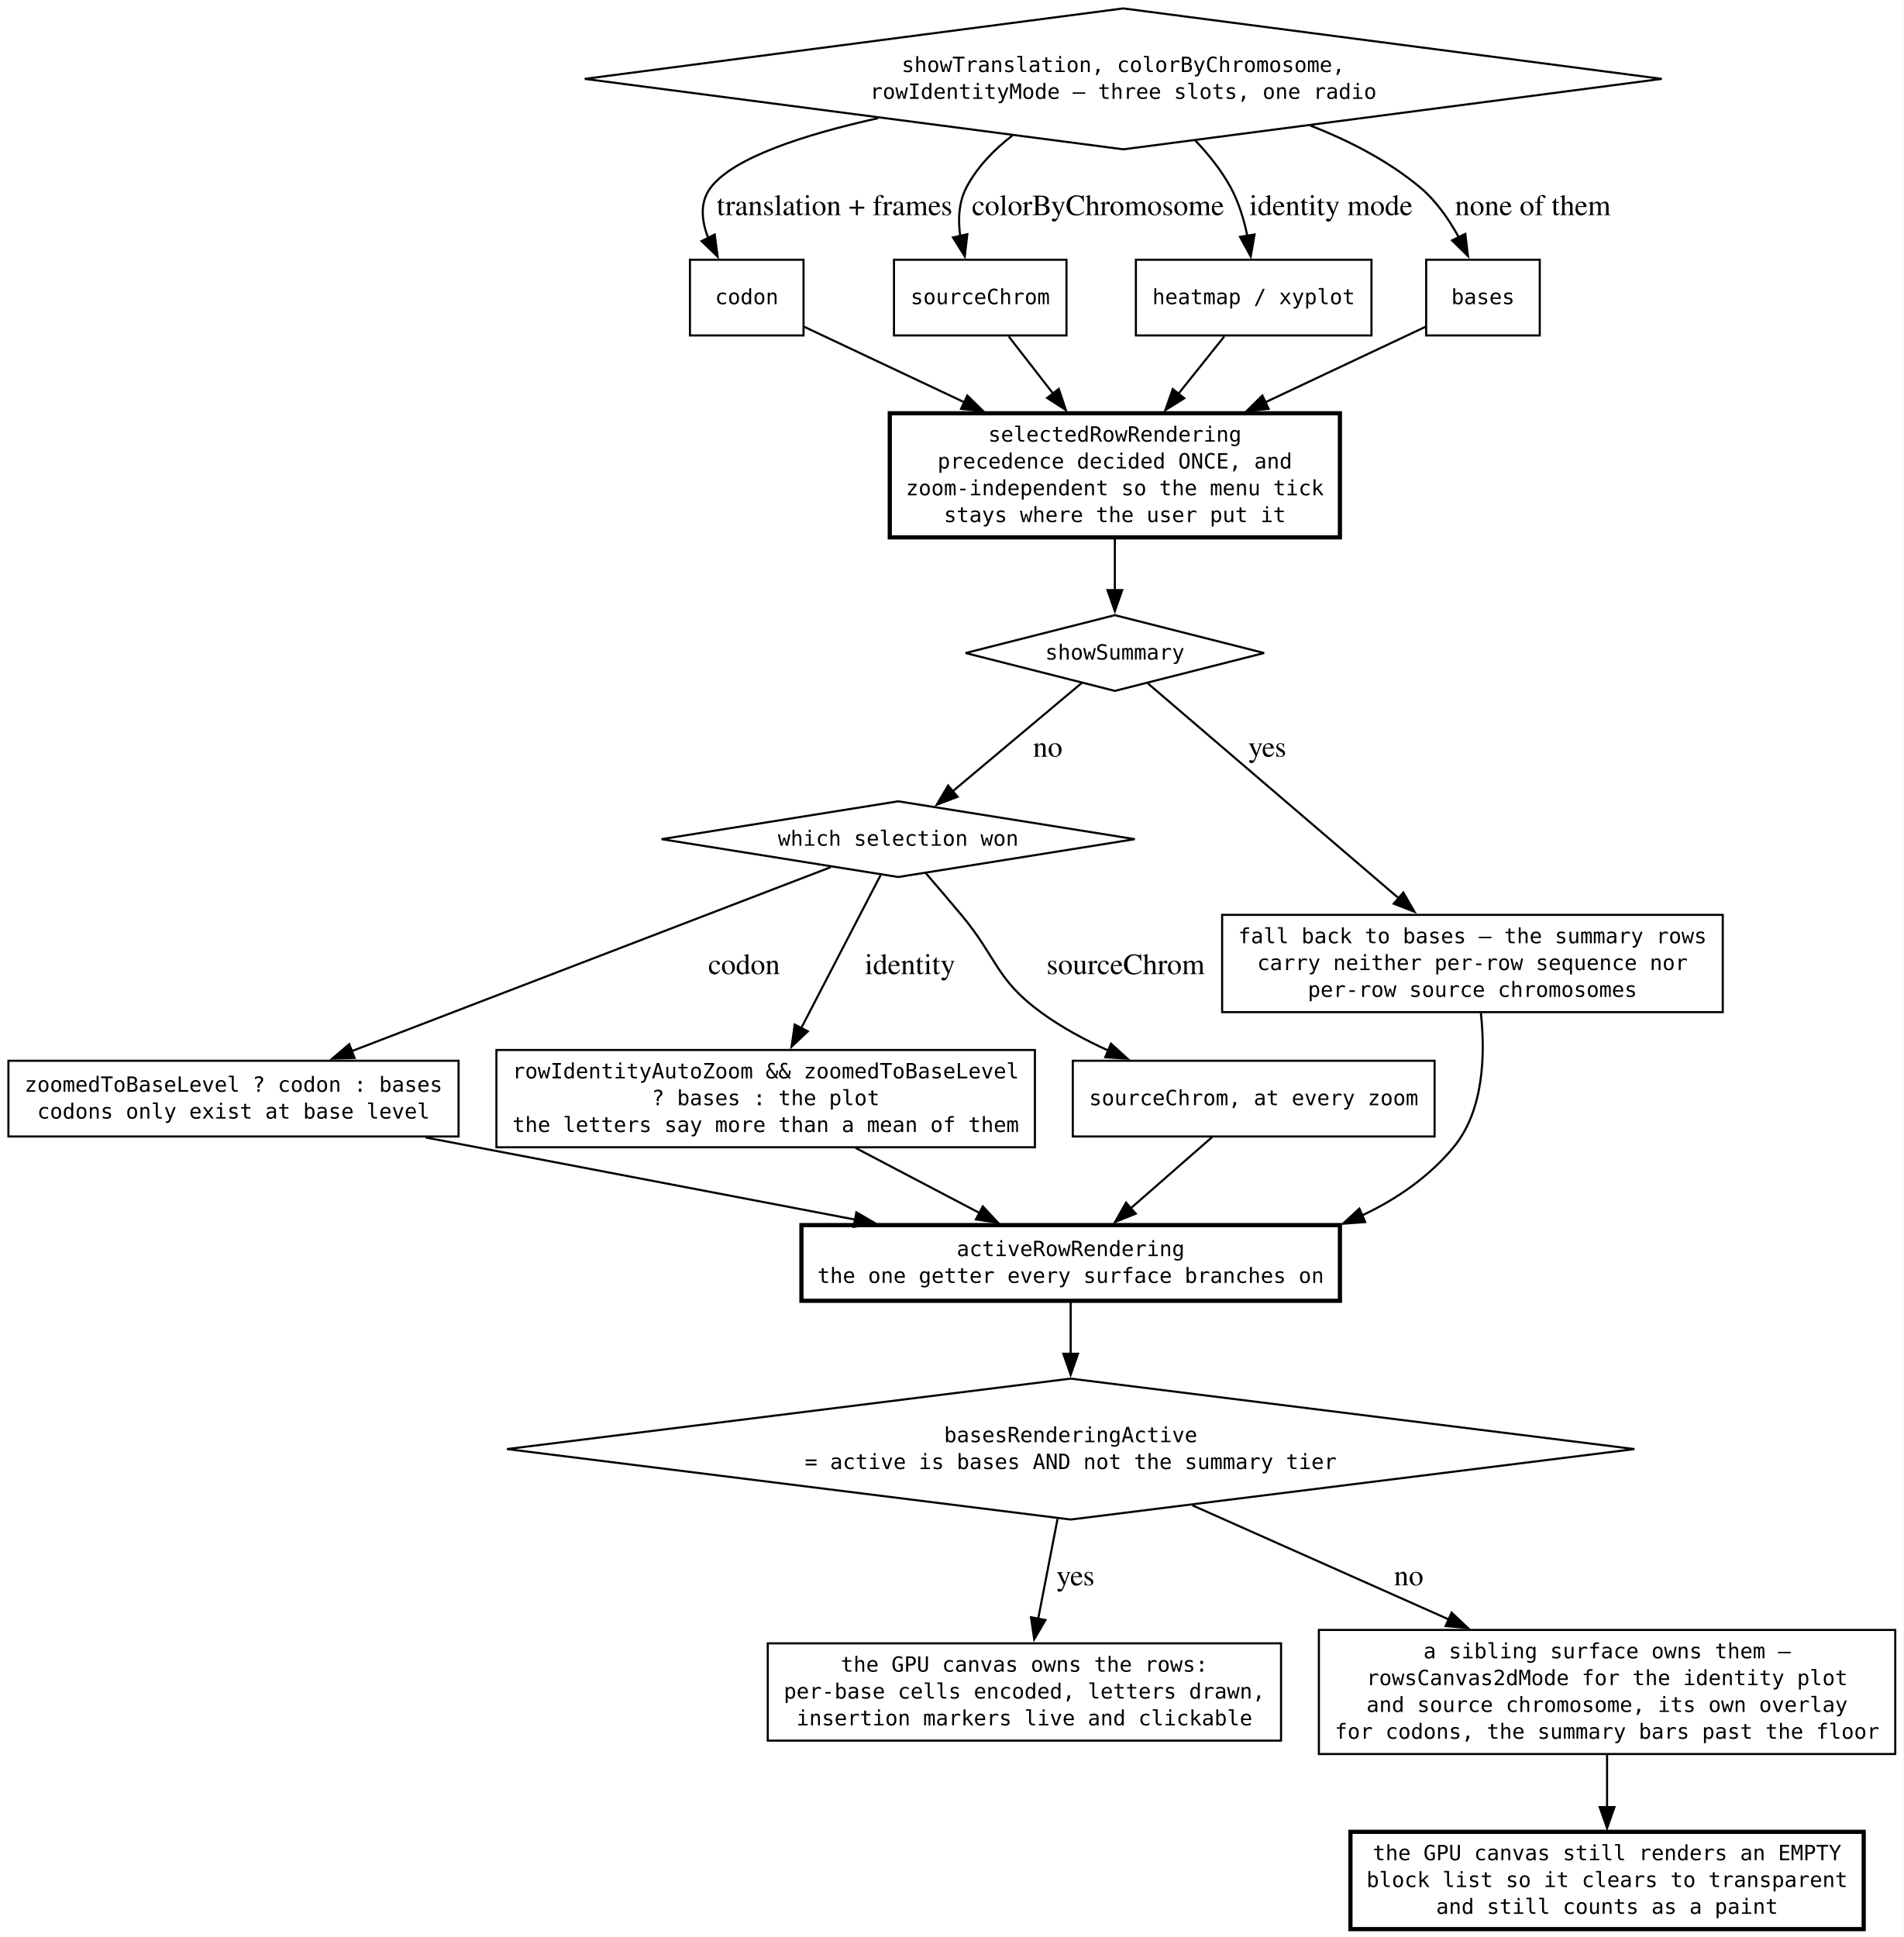
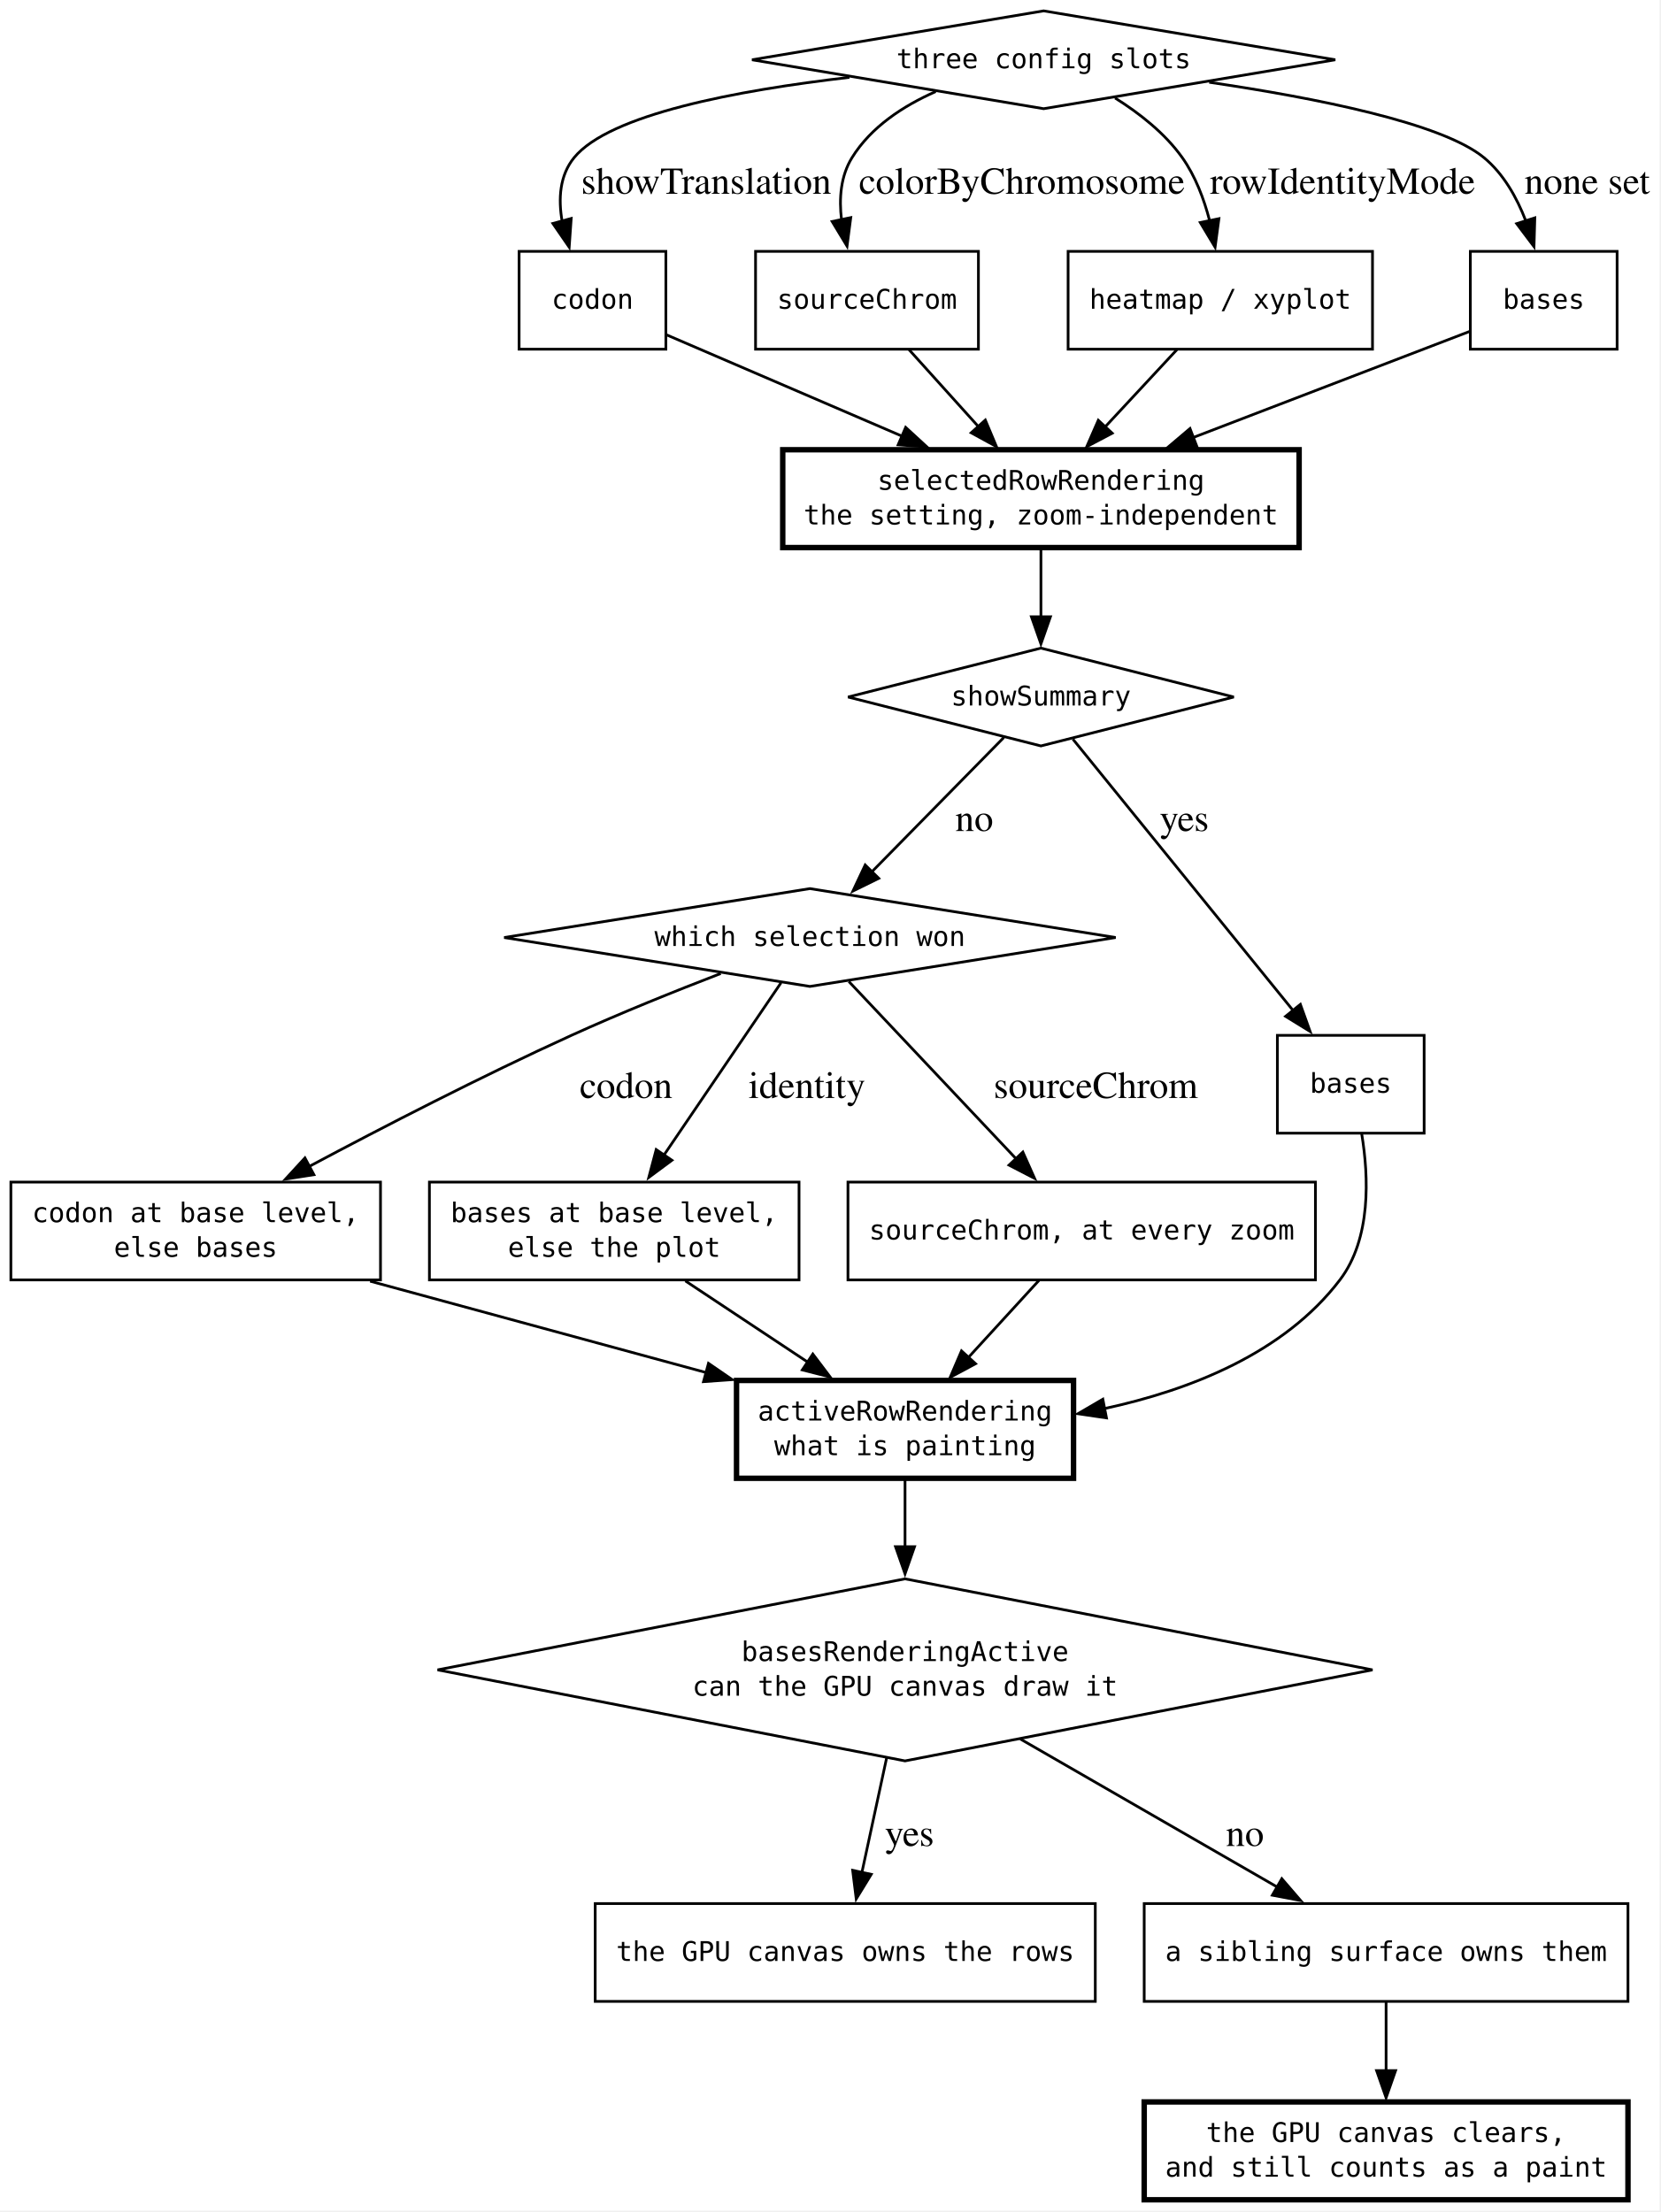
- <svg xmlns="http://www.w3.org/2000/svg" width="905pt" height="921pt" viewBox="0.00 0.00 905.00 921.00">
-   <g id="graph0" class="graph" transform="scale(1 1) rotate(0) translate(4 917.25)">
-     <polygon fill="white" stroke="none" points="-4,4 -4,-917.25 901,-917.25 901,4 -4,4" />
+ <svg xmlns="http://www.w3.org/2000/svg" width="611pt" height="814pt" viewBox="0.00 0.00 611.00 814.00">
+   <g id="graph0" class="graph" transform="scale(1 1) rotate(0) translate(4 809.5)">
+     <polygon fill="white" stroke="none" points="-4,4 -4,-809.5 606.64,-809.5 606.64,4 -4,4" />
    <g id="node1" class="node">
-       <polygon fill="none" stroke="black" points="530,-913.25 274,-879.75 530,-846.25 786,-879.75 530,-913.25" />
-       <text xml:space="preserve" text-anchor="middle" x="530" y="-883" font-family="monospace" font-size="10.00">showTranslation, colorByChromosome,</text>
-       <text xml:space="preserve" text-anchor="middle" x="530" y="-870.25" font-family="monospace" font-size="10.00">rowIdentityMode — three slots, one radio</text>
+       <polygon fill="none" stroke="black" points="380,-805.5 272.7,-787.5 380,-769.5 487.3,-787.5 380,-805.5" />
+       <text xml:space="preserve" text-anchor="middle" x="380" y="-784.38" font-family="monospace" font-size="10.00">three config slots</text>
    </g>
    <g id="node5" class="node">
-       <polygon fill="none" stroke="black" points="378,-793.75 324,-793.75 324,-757.75 378,-757.75 378,-793.75" />
-       <text xml:space="preserve" text-anchor="middle" x="351" y="-772.62" font-family="monospace" font-size="10.00">codon</text>
+       <polygon fill="none" stroke="black" points="241,-717 187,-717 187,-681 241,-681 241,-717" />
+       <text xml:space="preserve" text-anchor="middle" x="214" y="-695.88" font-family="monospace" font-size="10.00">codon</text>
    </g>
    <g id="edge1" class="edge">
-       <path fill="none" stroke="black" d="M413.41,-861.05C377.67,-853.1 344.87,-842.28 334,-828.25 328.57,-821.24 329.43,-812.41 332.7,-804.06" />
-       <polygon fill="black" stroke="black" points="335.77,-805.75 337.15,-795.25 329.52,-802.6 335.77,-805.75" />
-       <text xml:space="preserve" text-anchor="middle" x="391" y="-814.95" font-family="Times,serif" font-size="14.00"> translation + frames</text>
+       <path fill="none" stroke="black" d="M308.54,-781.04C266.95,-776.22 220.23,-767.37 207.25,-751.5 201.91,-744.97 201.37,-736.34 202.84,-728.02" />
+       <polygon fill="black" stroke="black" points="206.17,-729.11 205.43,-718.54 199.42,-727.27 206.17,-729.11" />
+       <text xml:space="preserve" text-anchor="middle" x="254.12" y="-738.2" font-family="Times,serif" font-size="14.00"> showTranslation</text>
    </g>
    <g id="node6" class="node">
-       <polygon fill="none" stroke="black" points="503,-793.75 421,-793.75 421,-757.75 503,-757.75 503,-793.75" />
-       <text xml:space="preserve" text-anchor="middle" x="462" y="-772.62" font-family="monospace" font-size="10.00">sourceChrom</text>
+       <polygon fill="none" stroke="black" points="356,-717 274,-717 274,-681 356,-681 356,-717" />
+       <text xml:space="preserve" text-anchor="middle" x="315" y="-695.88" font-family="monospace" font-size="10.00">sourceChrom</text>
    </g>
    <g id="edge2" class="edge">
-       <path fill="none" stroke="black" d="M477.28,-852.82C468.52,-846.07 460.62,-837.91 455.5,-828.25 451.76,-821.19 451.39,-812.84 452.5,-804.94" />
-       <polygon fill="black" stroke="black" points="455.87,-805.9 454.65,-795.37 449.04,-804.36 455.87,-805.9" />
-       <text xml:space="preserve" text-anchor="middle" x="516.25" y="-814.95" font-family="Times,serif" font-size="14.00"> colorByChromosome</text>
+       <path fill="none" stroke="black" d="M340.28,-775.8C328.3,-770.52 316.48,-762.77 309.5,-751.5 305.3,-744.72 304.67,-736.46 305.64,-728.55" />
+       <polygon fill="black" stroke="black" points="309.03,-729.43 307.66,-718.92 302.18,-727.99 309.03,-729.43" />
+       <text xml:space="preserve" text-anchor="middle" x="370.25" y="-738.2" font-family="Times,serif" font-size="14.00"> colorByChromosome</text>
    </g>
    <g id="node7" class="node">
-       <polygon fill="none" stroke="black" points="648,-793.75 536,-793.75 536,-757.75 648,-757.75 648,-793.75" />
-       <text xml:space="preserve" text-anchor="middle" x="592" y="-772.62" font-family="monospace" font-size="10.00">heatmap / xyplot</text>
+       <polygon fill="none" stroke="black" points="501,-717 389,-717 389,-681 501,-681 501,-717" />
+       <text xml:space="preserve" text-anchor="middle" x="445" y="-695.88" font-family="monospace" font-size="10.00">heatmap / xyplot</text>
    </g>
    <g id="edge3" class="edge">
-       <path fill="none" stroke="black" d="M564.23,-850.46C570.61,-843.77 576.64,-836.23 581,-828.25 584.84,-821.22 587.35,-812.96 588.97,-805.15" />
-       <polygon fill="black" stroke="black" points="592.42,-805.77 590.59,-795.33 585.51,-804.63 592.42,-805.77" />
-       <text xml:space="preserve" text-anchor="middle" x="627.02" y="-814.95" font-family="Times,serif" font-size="14.00"> identity mode</text>
+       <path fill="none" stroke="black" d="M406.28,-773.44C415.27,-767.8 424.66,-760.43 431,-751.5 435.83,-744.7 438.99,-736.31 441.07,-728.29" />
+       <polygon fill="black" stroke="black" points="444.49,-729.03 443.08,-718.53 437.63,-727.61 444.49,-729.03" />
+       <text xml:space="preserve" text-anchor="middle" x="488.24" y="-738.2" font-family="Times,serif" font-size="14.00"> rowIdentityMode</text>
    </g>
    <g id="node8" class="node">
-       <polygon fill="none" stroke="black" points="728,-793.75 674,-793.75 674,-757.75 728,-757.75 728,-793.75" />
-       <text xml:space="preserve" text-anchor="middle" x="701" y="-772.62" font-family="monospace" font-size="10.00">bases</text>
+       <polygon fill="none" stroke="black" points="591,-717 537,-717 537,-681 591,-681 591,-717" />
+       <text xml:space="preserve" text-anchor="middle" x="564" y="-695.88" font-family="monospace" font-size="10.00">bases</text>
    </g>
    <g id="edge4" class="edge">
-       <path fill="none" stroke="black" d="M618.93,-857.55C637.45,-850.34 655.9,-840.8 671,-828.25 678.69,-821.85 684.85,-812.94 689.54,-804.33" />
-       <polygon fill="black" stroke="black" points="692.6,-806.04 693.87,-795.52 686.32,-802.95 692.6,-806.04" />
-       <text xml:space="preserve" text-anchor="middle" x="722.98" y="-814.95" font-family="Times,serif" font-size="14.00"> none of them</text>
+       <path fill="none" stroke="black" d="M440.92,-779.23C480.14,-773.45 526.58,-764.23 542,-751.5 549.2,-745.56 554.09,-736.84 557.39,-728.26" />
+       <polygon fill="black" stroke="black" points="560.72,-729.33 560.42,-718.74 554.05,-727.2 560.72,-729.33" />
+       <text xml:space="preserve" text-anchor="middle" x="578.26" y="-738.2" font-family="Times,serif" font-size="14.00"> none set</text>
    </g>
    <g id="node2" class="node">
-       <polygon fill="none" stroke="black" points="526,-624.75 455.04,-606.75 526,-588.75 596.96,-606.75 526,-624.75" />
-       <text xml:space="preserve" text-anchor="middle" x="526" y="-603.62" font-family="monospace" font-size="10.00">showSummary</text>
+       <polygon fill="none" stroke="black" points="379,-571 308.04,-553 379,-535 449.96,-553 379,-571" />
+       <text xml:space="preserve" text-anchor="middle" x="379" y="-549.88" font-family="monospace" font-size="10.00">showSummary</text>
    </g>
    <g id="node3" class="node">
-       <polygon fill="none" stroke="black" points="423,-536.25 310.51,-518.25 423,-500.25 535.49,-518.25 423,-536.25" />
-       <text xml:space="preserve" text-anchor="middle" x="423" y="-515.12" font-family="monospace" font-size="10.00">which selection won</text>
+       <polygon fill="none" stroke="black" points="294,-482.5 181.51,-464.5 294,-446.5 406.49,-464.5 294,-482.5" />
+       <text xml:space="preserve" text-anchor="middle" x="294" y="-461.38" font-family="monospace" font-size="10.00">which selection won</text>
    </g>
    <g id="edge11" class="edge">
-       <path fill="none" stroke="black" d="M510.36,-592.61C494.03,-578.9 468.17,-557.18 448.81,-540.93" />
-       <polygon fill="black" stroke="black" points="451.24,-538.39 441.33,-534.64 446.73,-543.75 451.24,-538.39" />
-       <text xml:space="preserve" text-anchor="middle" x="492.35" y="-557.45" font-family="Times,serif" font-size="14.00"> no</text>
+       <path fill="none" stroke="black" d="M365.34,-538.1C352.16,-524.68 331.95,-504.12 316.41,-488.3" />
+       <polygon fill="black" stroke="black" points="319.33,-486.28 309.83,-481.61 314.34,-491.19 319.33,-486.28" />
+       <text xml:space="preserve" text-anchor="middle" x="352.74" y="-503.7" font-family="Times,serif" font-size="14.00"> no</text>
    </g>
    <g id="node10" class="node">
-       <polygon fill="none" stroke="black" points="815,-482.25 577,-482.25 577,-436 815,-436 815,-482.25" />
-       <text xml:space="preserve" text-anchor="middle" x="696" y="-468.75" font-family="monospace" font-size="10.00">fall back to bases — the summary rows</text>
-       <text xml:space="preserve" text-anchor="middle" x="696" y="-456" font-family="monospace" font-size="10.00">carry neither per-row sequence nor</text>
-       <text xml:space="preserve" text-anchor="middle" x="696" y="-443.25" font-family="monospace" font-size="10.00">per-row source chromosomes</text>
+       <polygon fill="none" stroke="black" points="520,-428.5 466,-428.5 466,-392.5 520,-392.5 520,-428.5" />
+       <text xml:space="preserve" text-anchor="middle" x="493" y="-407.38" font-family="monospace" font-size="10.00">bases</text>
    </g>
    <g id="edge10" class="edge">
-       <path fill="none" stroke="black" d="M541.69,-592.31C568.7,-569.17 624.62,-521.27 661.2,-489.94" />
-       <polygon fill="black" stroke="black" points="663.13,-492.89 668.45,-483.72 658.58,-487.57 663.13,-492.89" />
-       <text xml:space="preserve" text-anchor="middle" x="596.72" y="-557.45" font-family="Times,serif" font-size="14.00"> yes</text>
+       <path fill="none" stroke="black" d="M390.77,-537.49C409.87,-513.96 447.86,-467.13 471.77,-437.66" />
+       <polygon fill="black" stroke="black" points="474.46,-439.9 478.04,-429.93 469.02,-435.49 474.46,-439.9" />
+       <text xml:space="preserve" text-anchor="middle" x="430" y="-503.7" font-family="Times,serif" font-size="14.00"> yes</text>
    </g>
    <g id="node11" class="node">
-       <polygon fill="none" stroke="black" points="214,-412.88 0,-412.88 0,-376.88 214,-376.88 214,-412.88" />
-       <text xml:space="preserve" text-anchor="middle" x="107" y="-398.12" font-family="monospace" font-size="10.00">zoomedToBaseLevel ? codon : bases</text>
-       <text xml:space="preserve" text-anchor="middle" x="107" y="-385.38" font-family="monospace" font-size="10.00">codons only exist at base level</text>
+       <polygon fill="none" stroke="black" points="136,-374.5 0,-374.5 0,-338.5 136,-338.5 136,-374.5" />
+       <text xml:space="preserve" text-anchor="middle" x="68" y="-359.75" font-family="monospace" font-size="10.00">codon at base level,</text>
+       <text xml:space="preserve" text-anchor="middle" x="68" y="-347" font-family="monospace" font-size="10.00">else bases</text>
    </g>
    <g id="edge12" class="edge">
-       <path fill="none" stroke="black" d="M390.96,-504.94C337.53,-484.42 229.55,-442.95 163.23,-417.47" />
-       <polygon fill="black" stroke="black" points="164.56,-414.23 153.97,-413.92 162.05,-420.77 164.56,-414.23" />
-       <text xml:space="preserve" text-anchor="middle" x="348" y="-454.07" font-family="Times,serif" font-size="14.00"> codon</text>
+       <path fill="none" stroke="black" d="M261.19,-451.26C244.57,-444.85 224.16,-436.65 206.25,-428.5 173.26,-413.49 136.82,-394.68 109.64,-380.19" />
+       <polygon fill="black" stroke="black" points="111.5,-377.22 101.04,-375.59 108.2,-383.39 111.5,-377.22" />
+       <text xml:space="preserve" text-anchor="middle" x="224.62" y="-405.45" font-family="Times,serif" font-size="14.00"> codon</text>
    </g>
    <g id="node12" class="node">
-       <polygon fill="none" stroke="black" points="488,-418 232,-418 232,-371.75 488,-371.75 488,-418" />
-       <text xml:space="preserve" text-anchor="middle" x="360" y="-404.5" font-family="monospace" font-size="10.00">rowIdentityAutoZoom &amp;&amp; zoomedToBaseLevel</text>
-       <text xml:space="preserve" text-anchor="middle" x="360" y="-391.75" font-family="monospace" font-size="10.00">? bases : the plot</text>
-       <text xml:space="preserve" text-anchor="middle" x="360" y="-379" font-family="monospace" font-size="10.00">the letters say more than a mean of them</text>
+       <polygon fill="none" stroke="black" points="290,-374.5 154,-374.5 154,-338.5 290,-338.5 290,-374.5" />
+       <text xml:space="preserve" text-anchor="middle" x="222" y="-359.75" font-family="monospace" font-size="10.00">bases at base level,</text>
+       <text xml:space="preserve" text-anchor="middle" x="222" y="-347" font-family="monospace" font-size="10.00">else the plot</text>
    </g>
    <g id="edge13" class="edge">
-       <path fill="none" stroke="black" d="M414.63,-501.13C405.01,-482.6 388.97,-451.69 376.76,-428.16" />
-       <polygon fill="black" stroke="black" points="380.03,-426.86 372.31,-419.6 373.81,-430.08 380.03,-426.86" />
-       <text xml:space="preserve" text-anchor="middle" x="426.88" y="-454.07" font-family="Times,serif" font-size="14.00"> identity</text>
+       <path fill="none" stroke="black" d="M283.38,-447.86C272.07,-431.21 253.96,-404.54 240.33,-384.49" />
+       <polygon fill="black" stroke="black" points="243.23,-382.53 234.72,-376.22 237.44,-386.46 243.23,-382.53" />
+       <text xml:space="preserve" text-anchor="middle" x="291.16" y="-405.45" font-family="Times,serif" font-size="14.00"> identity</text>
    </g>
    <g id="node13" class="node">
-       <polygon fill="none" stroke="black" points="678,-412.88 506,-412.88 506,-376.88 678,-376.88 678,-412.88" />
-       <text xml:space="preserve" text-anchor="middle" x="592" y="-391.75" font-family="monospace" font-size="10.00">sourceChrom, at every zoom</text>
+       <polygon fill="none" stroke="black" points="480,-374.5 308,-374.5 308,-338.5 480,-338.5 480,-374.5" />
+       <text xml:space="preserve" text-anchor="middle" x="394" y="-353.38" font-family="monospace" font-size="10.00">sourceChrom, at every zoom</text>
    </g>
    <g id="edge14" class="edge">
-       <path fill="none" stroke="black" d="M436.22,-501.98C441.48,-495.88 447.56,-488.76 453,-482.25 470.02,-461.9 469.34,-451.67 490.75,-436 500.5,-428.86 511.7,-422.79 523.01,-417.69" />
-       <polygon fill="black" stroke="black" points="524.16,-421 532,-413.87 521.43,-414.56 524.16,-421" />
-       <text xml:space="preserve" text-anchor="middle" x="529.38" y="-454.07" font-family="Times,serif" font-size="14.00"> sourceChrom</text>
+       <path fill="none" stroke="black" d="M308.33,-448.31C324.39,-431.28 350.71,-403.38 369.95,-382.99" />
+       <polygon fill="black" stroke="black" points="372.35,-385.55 376.67,-375.87 367.26,-380.74 372.35,-385.55" />
+       <text xml:space="preserve" text-anchor="middle" x="397.43" y="-405.45" font-family="Times,serif" font-size="14.00"> sourceChrom</text>
    </g>
    <g id="node4" class="node">
-       <polygon fill="none" stroke="black" points="505,-261.75 237,-228.25 505,-194.75 773,-228.25 505,-261.75" />
-       <text xml:space="preserve" text-anchor="middle" x="505" y="-231.5" font-family="monospace" font-size="10.00">basesRenderingActive</text>
-       <text xml:space="preserve" text-anchor="middle" x="505" y="-218.75" font-family="monospace" font-size="10.00">= active is bases AND not the summary tier</text>
+       <polygon fill="none" stroke="black" points="329,-228.5 157,-195 329,-161.5 501,-195 329,-228.5" />
+       <text xml:space="preserve" text-anchor="middle" x="329" y="-198.25" font-family="monospace" font-size="10.00">basesRenderingActive</text>
+       <text xml:space="preserve" text-anchor="middle" x="329" y="-185.5" font-family="monospace" font-size="10.00">can the GPU canvas draw it</text>
    </g>
    <g id="node15" class="node">
-       <polygon fill="none" stroke="black" points="605,-135.88 361,-135.88 361,-89.62 605,-89.62 605,-135.88" />
-       <text xml:space="preserve" text-anchor="middle" x="483" y="-122.38" font-family="monospace" font-size="10.00">the GPU canvas owns the rows:</text>
-       <text xml:space="preserve" text-anchor="middle" x="483" y="-109.62" font-family="monospace" font-size="10.00">per-base cells encoded, letters drawn,</text>
-       <text xml:space="preserve" text-anchor="middle" x="483" y="-96.88" font-family="monospace" font-size="10.00">insertion markers live and clickable</text>
+       <polygon fill="none" stroke="black" points="399,-109 215,-109 215,-73 399,-73 399,-109" />
+       <text xml:space="preserve" text-anchor="middle" x="307" y="-87.88" font-family="monospace" font-size="10.00">the GPU canvas owns the rows</text>
    </g>
    <g id="edge20" class="edge">
-       <path fill="none" stroke="black" d="M498.75,-195.03C495.86,-180.09 492.42,-162.35 489.49,-147.26" />
-       <polygon fill="black" stroke="black" points="493,-146.96 487.66,-137.81 486.13,-148.29 493,-146.96" />
-       <text xml:space="preserve" text-anchor="middle" x="505.53" y="-163.45" font-family="Times,serif" font-size="14.00"> yes</text>
+       <path fill="none" stroke="black" d="M322.22,-162.56C319.32,-149.12 315.96,-133.54 313.13,-120.44" />
+       <polygon fill="black" stroke="black" points="316.57,-119.76 311.04,-110.72 309.73,-121.24 316.57,-119.76" />
+       <text xml:space="preserve" text-anchor="middle" x="328.88" y="-130.2" font-family="Times,serif" font-size="14.00"> yes</text>
    </g>
    <g id="node16" class="node">
-       <polygon fill="none" stroke="black" points="897,-142.25 623,-142.25 623,-83.25 897,-83.25 897,-142.25" />
-       <text xml:space="preserve" text-anchor="middle" x="760" y="-128.75" font-family="monospace" font-size="10.00">a sibling surface owns them —</text>
-       <text xml:space="preserve" text-anchor="middle" x="760" y="-116" font-family="monospace" font-size="10.00">rowsCanvas2dMode for the identity plot</text>
-       <text xml:space="preserve" text-anchor="middle" x="760" y="-103.25" font-family="monospace" font-size="10.00">and source chromosome, its own overlay</text>
-       <text xml:space="preserve" text-anchor="middle" x="760" y="-90.5" font-family="monospace" font-size="10.00">for codons, the summary bars past the floor</text>
+       <polygon fill="none" stroke="black" points="595,-109 417,-109 417,-73 595,-73 595,-109" />
+       <text xml:space="preserve" text-anchor="middle" x="506" y="-87.88" font-family="monospace" font-size="10.00">a sibling surface owns them</text>
    </g>
    <g id="edge21" class="edge">
-       <path fill="none" stroke="black" d="M562.86,-201.5C599.01,-185.4 645.94,-164.52 684.94,-147.16" />
-       <polygon fill="black" stroke="black" points="686.09,-150.48 693.81,-143.21 683.25,-144.08 686.09,-150.48" />
-       <text xml:space="preserve" text-anchor="middle" x="663.96" y="-163.45" font-family="Times,serif" font-size="14.00"> no</text>
+       <path fill="none" stroke="black" d="M371.4,-169.57C400.09,-153.03 437.75,-131.33 465.94,-115.09" />
+       <polygon fill="black" stroke="black" points="467.63,-118.15 474.55,-110.12 464.14,-112.08 467.63,-118.15" />
+       <text xml:space="preserve" text-anchor="middle" x="452.32" y="-130.2" font-family="Times,serif" font-size="14.00"> no</text>
    </g>
    <g id="node9" class="node">
-       <polygon fill="none" stroke="black" stroke-width="2" points="633,-720.75 419,-720.75 419,-661.75 633,-661.75 633,-720.75" />
-       <text xml:space="preserve" text-anchor="middle" x="526" y="-707.25" font-family="monospace" font-size="10.00">selectedRowRendering</text>
-       <text xml:space="preserve" text-anchor="middle" x="526" y="-694.5" font-family="monospace" font-size="10.00">precedence decided ONCE, and</text>
-       <text xml:space="preserve" text-anchor="middle" x="526" y="-681.75" font-family="monospace" font-size="10.00">zoom-independent so the menu tick</text>
-       <text xml:space="preserve" text-anchor="middle" x="526" y="-669" font-family="monospace" font-size="10.00">stays where the user put it</text>
+       <polygon fill="none" stroke="black" stroke-width="2" points="474,-644 284,-644 284,-608 474,-608 474,-644" />
+       <text xml:space="preserve" text-anchor="middle" x="379" y="-629.25" font-family="monospace" font-size="10.00">selectedRowRendering</text>
+       <text xml:space="preserve" text-anchor="middle" x="379" y="-616.5" font-family="monospace" font-size="10.00">the setting, zoom-independent</text>
    </g>
    <g id="edge5" class="edge">
-       <path fill="none" stroke="black" d="M378.34,-761.86C398.8,-752.22 427.76,-738.56 454.62,-725.9" />
-       <polygon fill="black" stroke="black" points="455.87,-729.18 463.42,-721.75 452.89,-722.85 455.87,-729.18" />
+       <path fill="none" stroke="black" d="M241.25,-686.28C264.81,-676.14 299.49,-661.21 328.16,-648.88" />
+       <polygon fill="black" stroke="black" points="329.23,-652.23 337.03,-645.06 326.46,-645.8 329.23,-652.23" />
    </g>
    <g id="edge6" class="edge">
-       <path fill="none" stroke="black" d="M475.57,-757.25C481.75,-749.3 489.31,-739.55 496.68,-730.05" />
-       <polygon fill="black" stroke="black" points="499.34,-732.33 502.71,-722.28 493.81,-728.03 499.34,-732.33" />
+       <path fill="none" stroke="black" d="M330.49,-680.81C338.2,-672.27 347.66,-661.77 356.17,-652.32" />
+       <polygon fill="black" stroke="black" points="358.54,-654.92 362.64,-645.15 353.34,-650.24 358.54,-654.92" />
    </g>
    <g id="edge7" class="edge">
-       <path fill="none" stroke="black" d="M578,-757.25C571.64,-749.3 563.84,-739.55 556.24,-730.05" />
-       <polygon fill="black" stroke="black" points="558.99,-727.89 550.01,-722.26 553.53,-732.26 558.99,-727.89" />
+       <path fill="none" stroke="black" d="M429.02,-680.81C421.08,-672.27 411.32,-661.77 402.54,-652.32" />
+       <polygon fill="black" stroke="black" points="405.23,-650.08 395.86,-645.14 400.11,-654.84 405.23,-650.08" />
    </g>
    <g id="edge8" class="edge">
-       <path fill="none" stroke="black" d="M673.66,-761.86C653.2,-752.22 624.24,-738.56 597.38,-725.9" />
-       <polygon fill="black" stroke="black" points="599.11,-722.85 588.58,-721.75 596.13,-729.18 599.11,-722.85" />
+       <path fill="none" stroke="black" d="M536.7,-687.52C510.04,-677.29 468.67,-661.41 434.99,-648.49" />
+       <polygon fill="black" stroke="black" points="436.36,-645.26 425.77,-644.95 433.85,-651.8 436.36,-645.26" />
    </g>
    <g id="edge9" class="edge">
-       <path fill="none" stroke="black" d="M526,-661.4C526,-653.37 526,-644.66 526,-636.64" />
-       <polygon fill="black" stroke="black" points="529.5,-636.68 526,-626.68 522.5,-636.68 529.5,-636.68" />
+       <path fill="none" stroke="black" d="M379,-607.81C379,-600.23 379,-591.1 379,-582.54" />
+       <polygon fill="black" stroke="black" points="382.5,-582.54 379,-572.54 375.5,-582.54 382.5,-582.54" />
    </g>
    <g id="node14" class="node">
-       <polygon fill="none" stroke="black" stroke-width="2" points="633,-334.75 377,-334.75 377,-298.75 633,-298.75 633,-334.75" />
-       <text xml:space="preserve" text-anchor="middle" x="505" y="-320" font-family="monospace" font-size="10.00">activeRowRendering</text>
-       <text xml:space="preserve" text-anchor="middle" x="505" y="-307.25" font-family="monospace" font-size="10.00">the one getter every surface branches on</text>
+       <polygon fill="none" stroke="black" stroke-width="2" points="391,-301.5 267,-301.5 267,-265.5 391,-265.5 391,-301.5" />
+       <text xml:space="preserve" text-anchor="middle" x="329" y="-286.75" font-family="monospace" font-size="10.00">activeRowRendering</text>
+       <text xml:space="preserve" text-anchor="middle" x="329" y="-274" font-family="monospace" font-size="10.00">what is painting</text>
    </g>
    <g id="edge15" class="edge">
-       <path fill="none" stroke="black" d="M700,-435.67C702.07,-416.52 701.64,-389.38 687,-371.75 675.32,-357.68 660.15,-347.18 643.55,-339.35" />
-       <polygon fill="black" stroke="black" points="645.01,-336.17 634.45,-335.41 642.24,-342.59 645.01,-336.17" />
+       <path fill="none" stroke="black" d="M497.04,-392.18C499.61,-376.54 500.59,-353.72 489,-338.5 468.51,-311.58 433.98,-297.96 402.23,-291.12" />
+       <polygon fill="black" stroke="black" points="403.12,-287.72 392.63,-289.26 401.78,-294.6 403.12,-287.72" />
    </g>
    <g id="edge16" class="edge">
-       <path fill="none" stroke="black" d="M198.31,-376.41C259.25,-364.75 339.48,-349.41 402.6,-337.34" />
-       <polygon fill="black" stroke="black" points="403.12,-340.8 412.29,-335.48 401.81,-333.92 403.12,-340.8" />
+       <path fill="none" stroke="black" d="M132.18,-338.04C169.71,-327.83 217.2,-314.91 256.13,-304.32" />
+       <polygon fill="black" stroke="black" points="256.68,-307.8 265.41,-301.8 254.84,-301.05 256.68,-307.8" />
    </g>
    <g id="edge17" class="edge">
-       <path fill="none" stroke="black" d="M402.72,-371.45C421.33,-361.68 443.1,-350.25 461.77,-340.45" />
-       <polygon fill="black" stroke="black" points="463.21,-343.64 470.44,-335.89 459.96,-337.44 463.21,-343.64" />
+       <path fill="none" stroke="black" d="M248.18,-338.13C261.78,-329.11 278.6,-317.94 293.37,-308.14" />
+       <polygon fill="black" stroke="black" points="295.07,-311.22 301.46,-302.77 291.2,-305.38 295.07,-311.22" />
    </g>
    <g id="edge18" class="edge">
-       <path fill="none" stroke="black" d="M572.26,-376.6C560.77,-366.55 546.1,-353.71 533.39,-342.59" />
-       <polygon fill="black" stroke="black" points="535.93,-340.17 526.1,-336.22 531.32,-345.43 535.93,-340.17" />
+       <path fill="none" stroke="black" d="M378.27,-338.31C370.44,-329.77 360.83,-319.27 352.18,-309.82" />
+       <polygon fill="black" stroke="black" points="354.95,-307.66 345.61,-302.65 349.78,-312.38 354.95,-307.66" />
    </g>
    <g id="edge19" class="edge">
-       <path fill="none" stroke="black" d="M505,-298.66C505,-291.32 505,-282.37 505,-273.37" />
-       <polygon fill="black" stroke="black" points="508.5,-273.58 505,-263.58 501.5,-273.58 508.5,-273.58" />
+       <path fill="none" stroke="black" d="M329,-265.41C329,-258.07 329,-249.12 329,-240.12" />
+       <polygon fill="black" stroke="black" points="332.5,-240.33 329,-230.33 325.5,-240.33 332.5,-240.33" />
    </g>
    <g id="node17" class="node">
-       <polygon fill="none" stroke="black" stroke-width="2" points="882,-46.25 638,-46.25 638,0 882,0 882,-46.25" />
-       <text xml:space="preserve" text-anchor="middle" x="760" y="-32.75" font-family="monospace" font-size="10.00">the GPU canvas still renders an EMPTY</text>
-       <text xml:space="preserve" text-anchor="middle" x="760" y="-20" font-family="monospace" font-size="10.00">block list so it clears to transparent</text>
-       <text xml:space="preserve" text-anchor="middle" x="760" y="-7.25" font-family="monospace" font-size="10.00">and still counts as a paint</text>
+       <polygon fill="none" stroke="black" stroke-width="2" points="595,-36 417,-36 417,0 595,0 595,-36" />
+       <text xml:space="preserve" text-anchor="middle" x="506" y="-21.25" font-family="monospace" font-size="10.00">the GPU canvas clears,</text>
+       <text xml:space="preserve" text-anchor="middle" x="506" y="-8.5" font-family="monospace" font-size="10.00">and still counts as a paint</text>
    </g>
    <g id="edge22" class="edge">
-       <path fill="none" stroke="black" d="M760,-83.06C760,-74.98 760,-66.13 760,-57.79" />
-       <polygon fill="black" stroke="black" points="763.5,-58 760,-48 756.5,-58 763.5,-58" />
+       <path fill="none" stroke="black" d="M506,-72.81C506,-65.23 506,-56.1 506,-47.54" />
+       <polygon fill="black" stroke="black" points="509.5,-47.54 506,-37.54 502.5,-47.54 509.5,-47.54" />
    </g>
  </g>
</svg>
